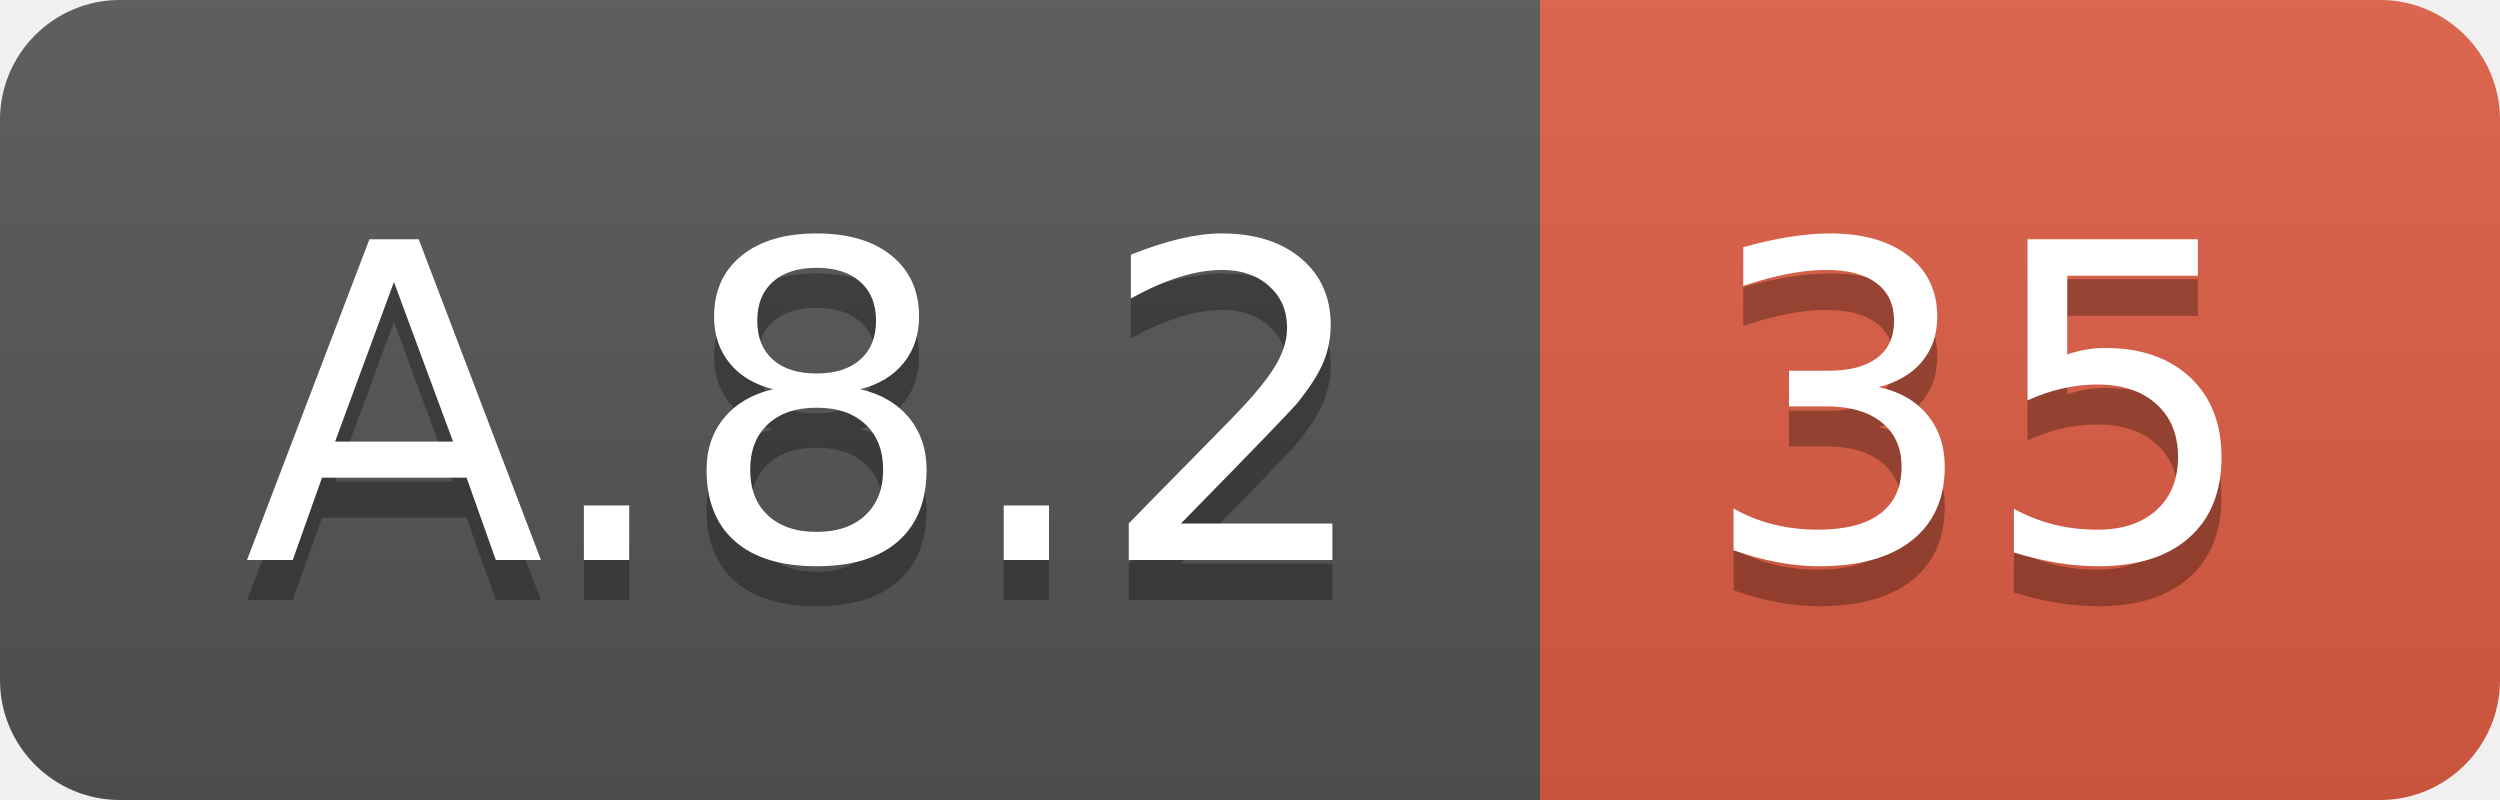
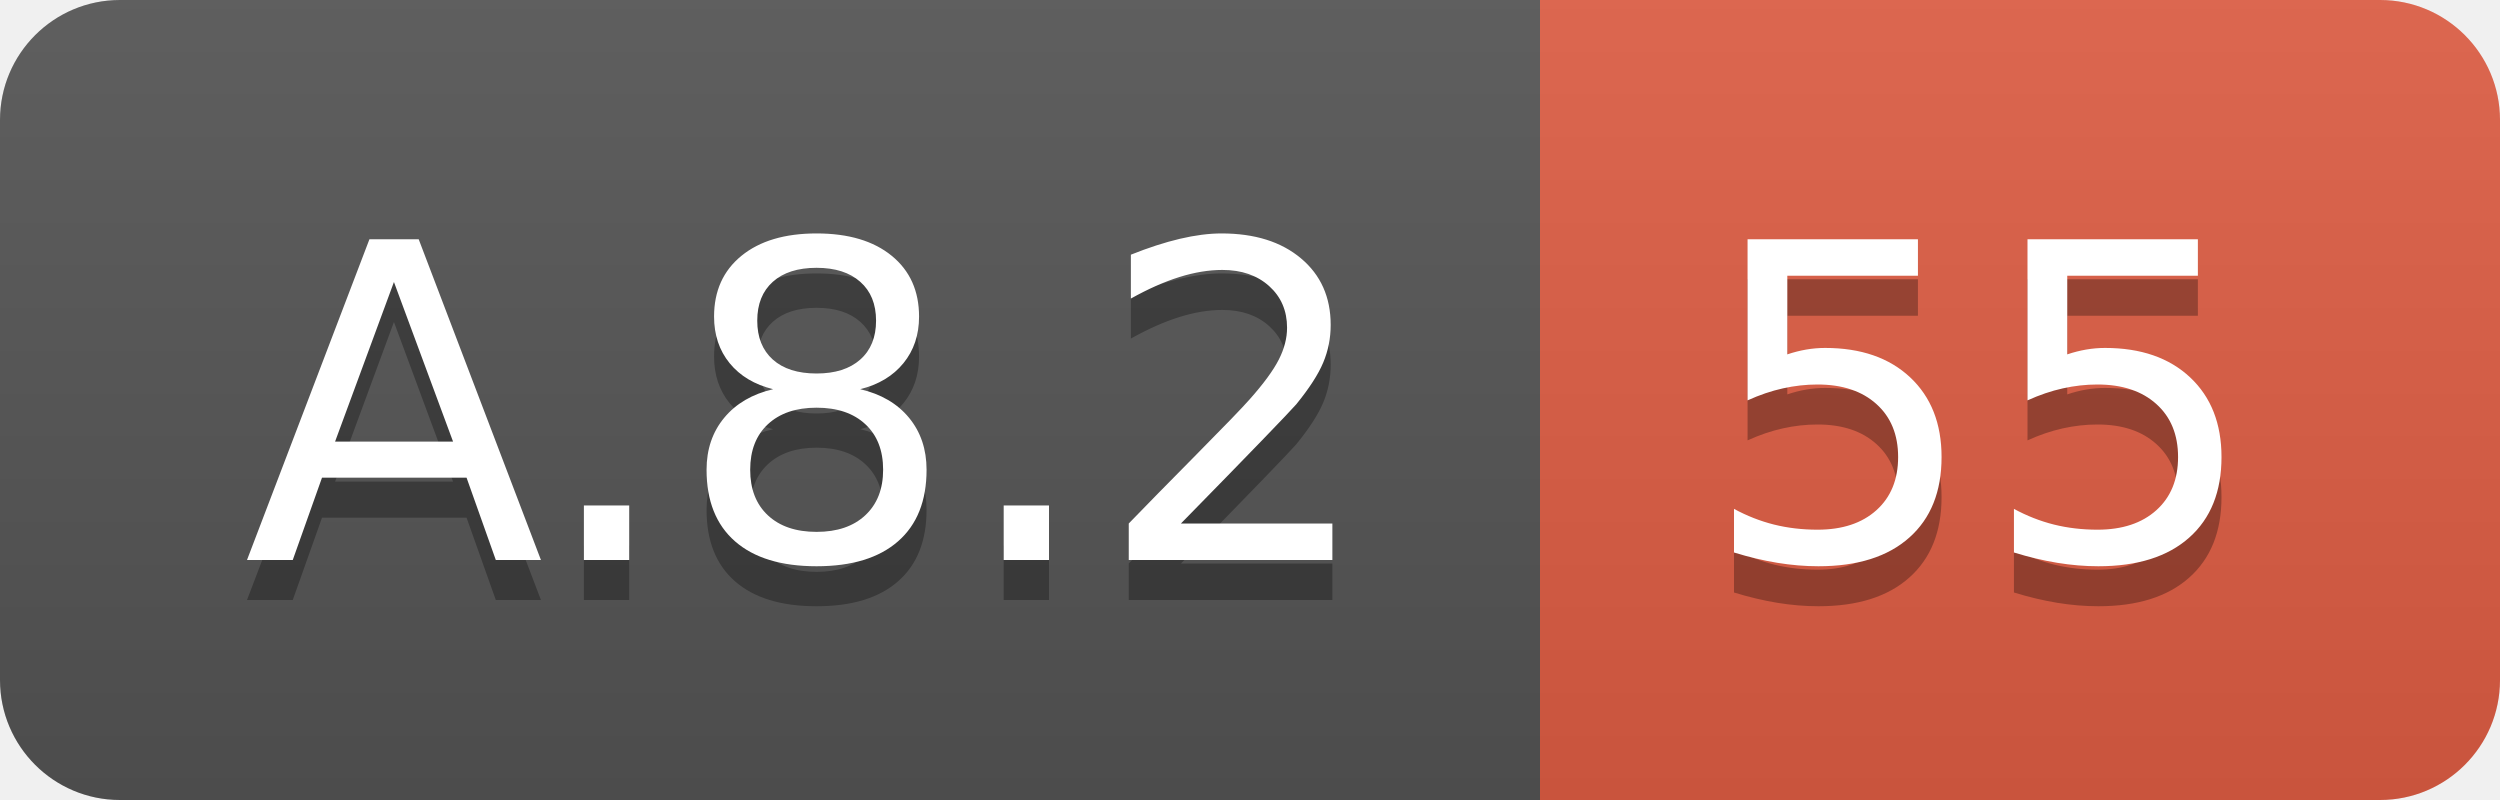
<svg xmlns="http://www.w3.org/2000/svg" width="62.5" height="20">
  <linearGradient id="smooth" x2="0" y2="100%">
    <stop offset="0" stop-color="#bbb" stop-opacity=".1" />
    <stop offset="1" stop-opacity=".1" />
  </linearGradient>
  <clipPath id="round">
    <rect width="62.5" height="20" rx="3" fill="#fff" />
  </clipPath>
  <g clip-path="url(#round)">
    <rect width="38.5" height="20" fill="#555" />
    <rect x="38.5" width="24.0" height="20" fill="#e05d44" />
    <rect width="62.5" height="20" fill="url(#smooth)" />
  </g>
  <g fill="#fff" text-anchor="middle" font-family="DejaVu Sans,Verdana,Geneva,sans-serif" font-size="110">
    <text x="202.5" y="150" fill="#010101" fill-opacity=".3" transform="scale(0.1)" textLength="285.0" lengthAdjust="spacing">A.8.2</text>
    <text x="202.5" y="140" transform="scale(0.1)" textLength="285.0" lengthAdjust="spacing">A.8.2</text>
-     <text x="495.0" y="150" fill="#010101" fill-opacity=".3" transform="scale(0.1)" textLength="140.0" lengthAdjust="spacing">35</text>
-     <text x="495.0" y="140" transform="scale(0.1)" textLength="140.0" lengthAdjust="spacing">35</text>
+     <text x="495.0" y="150" fill="#010101" fill-opacity=".3" transform="scale(0.1)" textLength="140.0" lengthAdjust="spacing">55</text>
+     <text x="495.0" y="140" transform="scale(0.1)" textLength="140.0" lengthAdjust="spacing">55</text>
  </g>
</svg>
